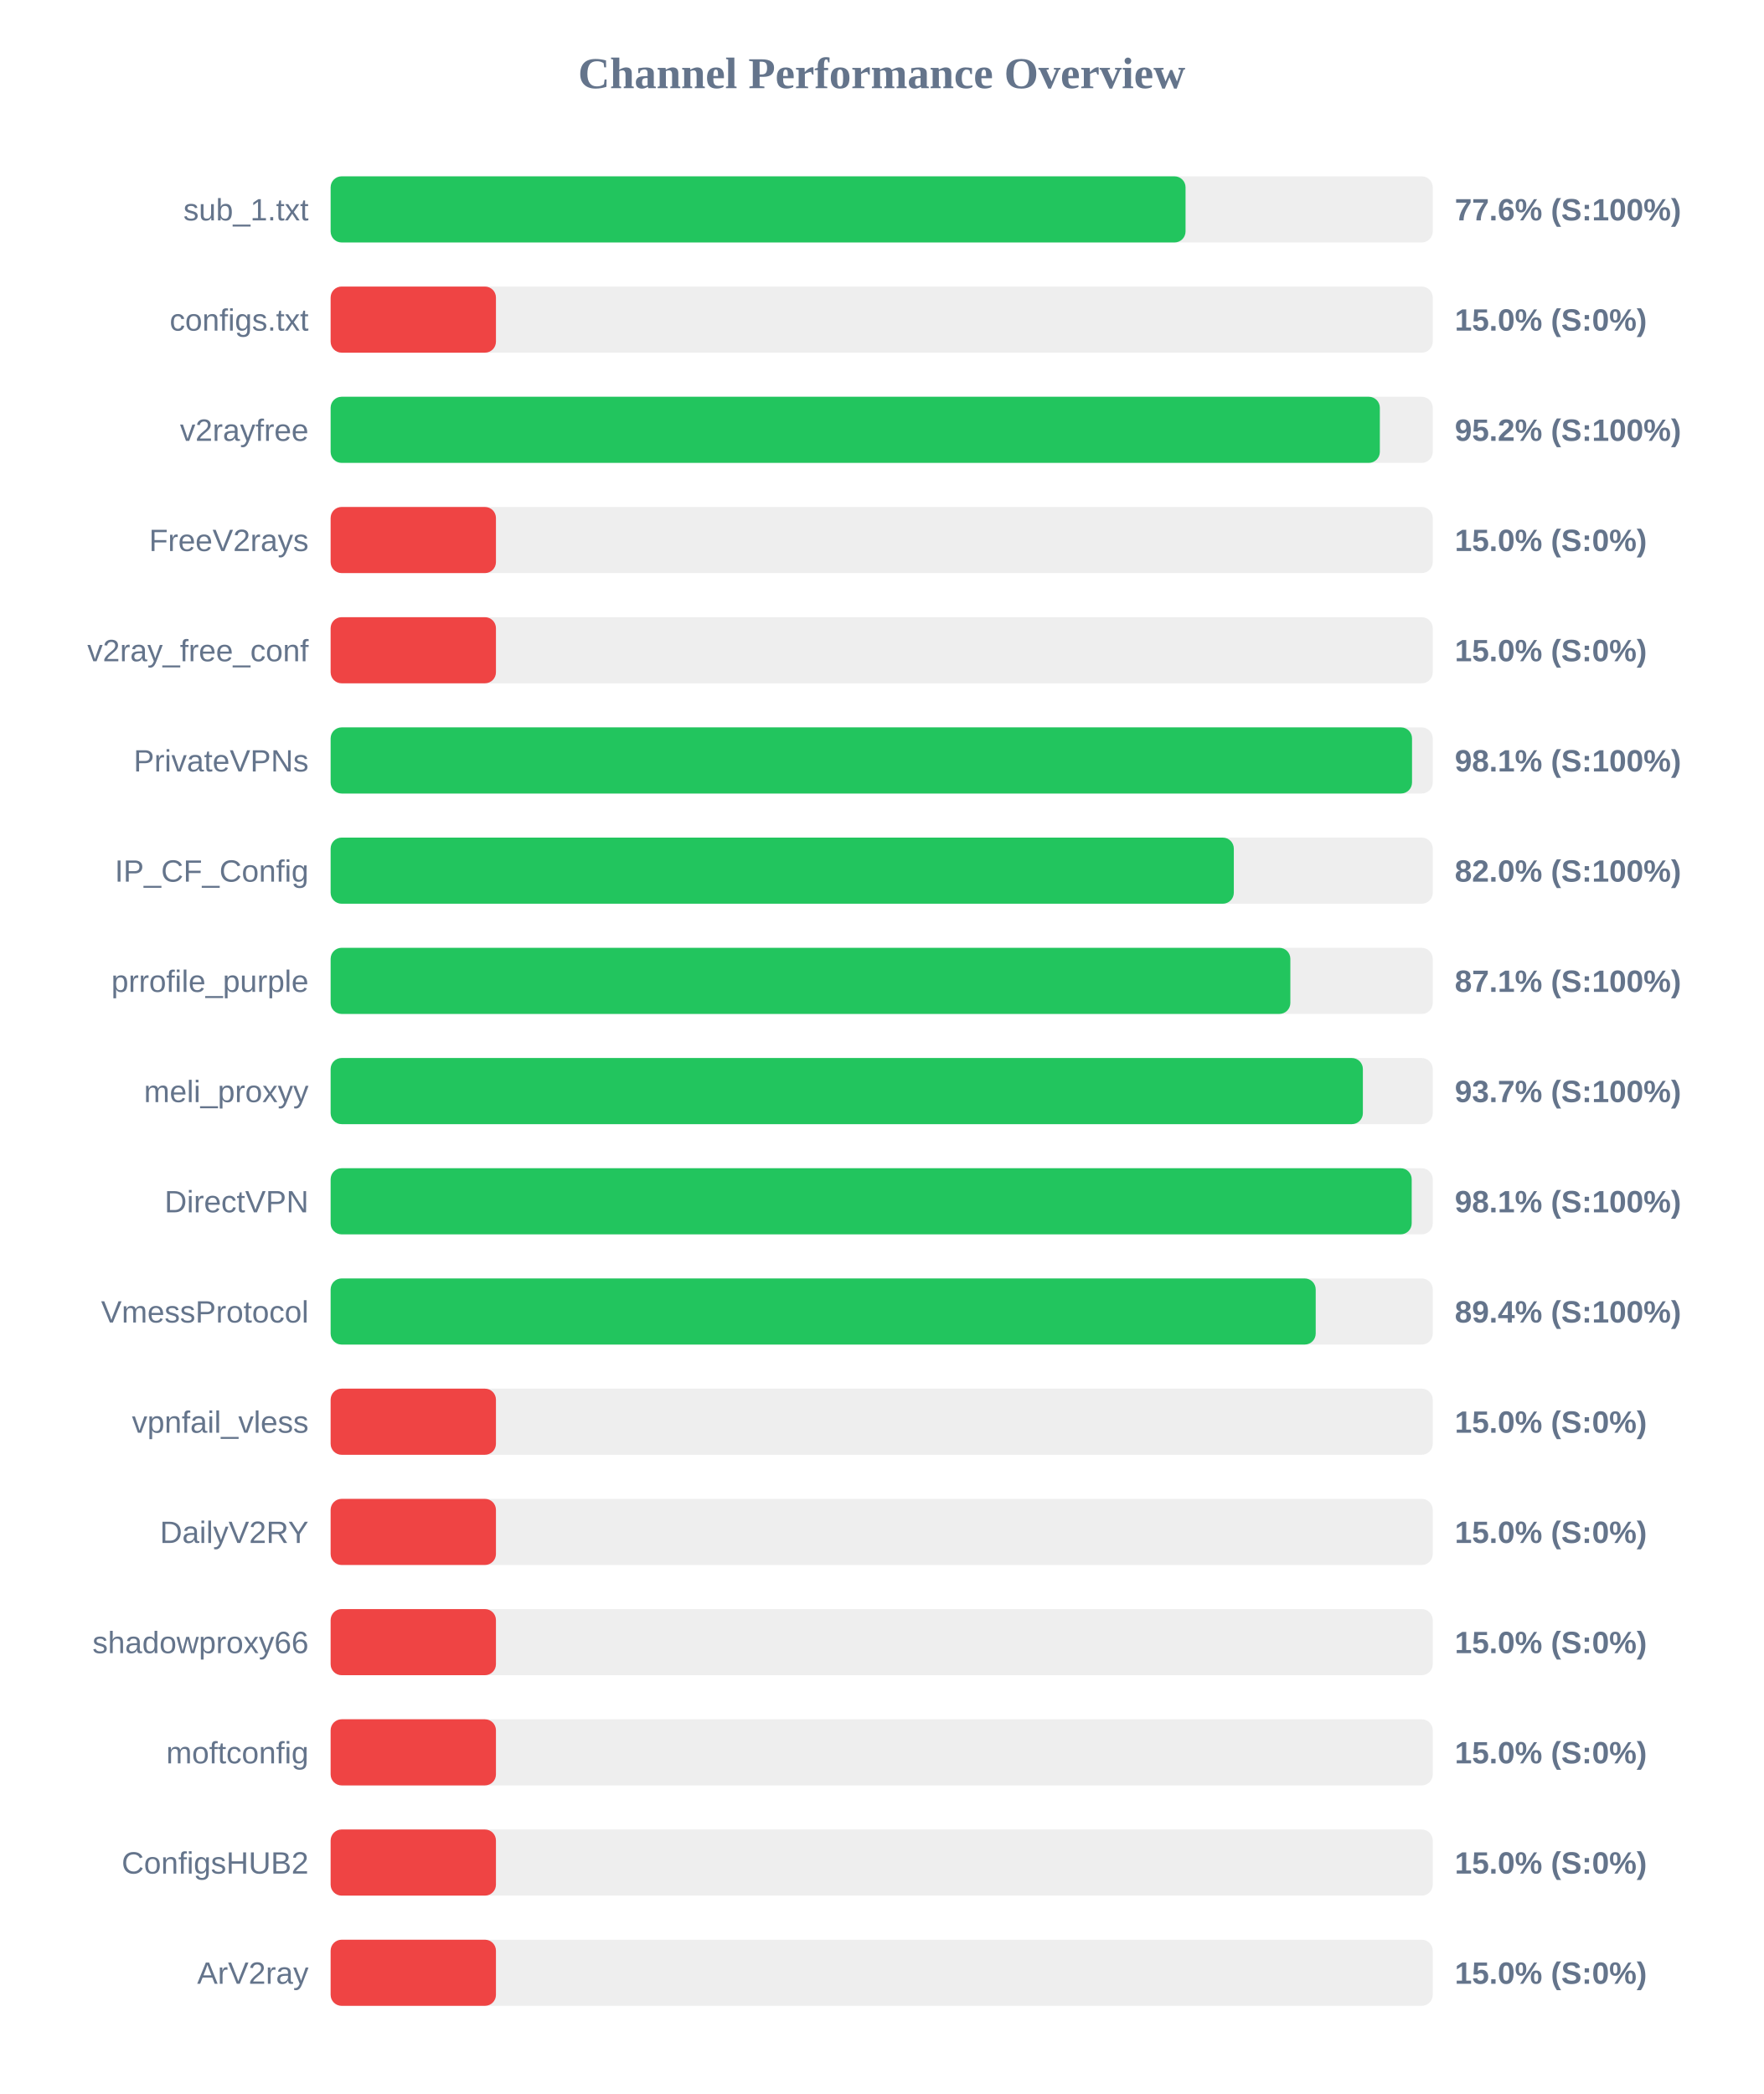
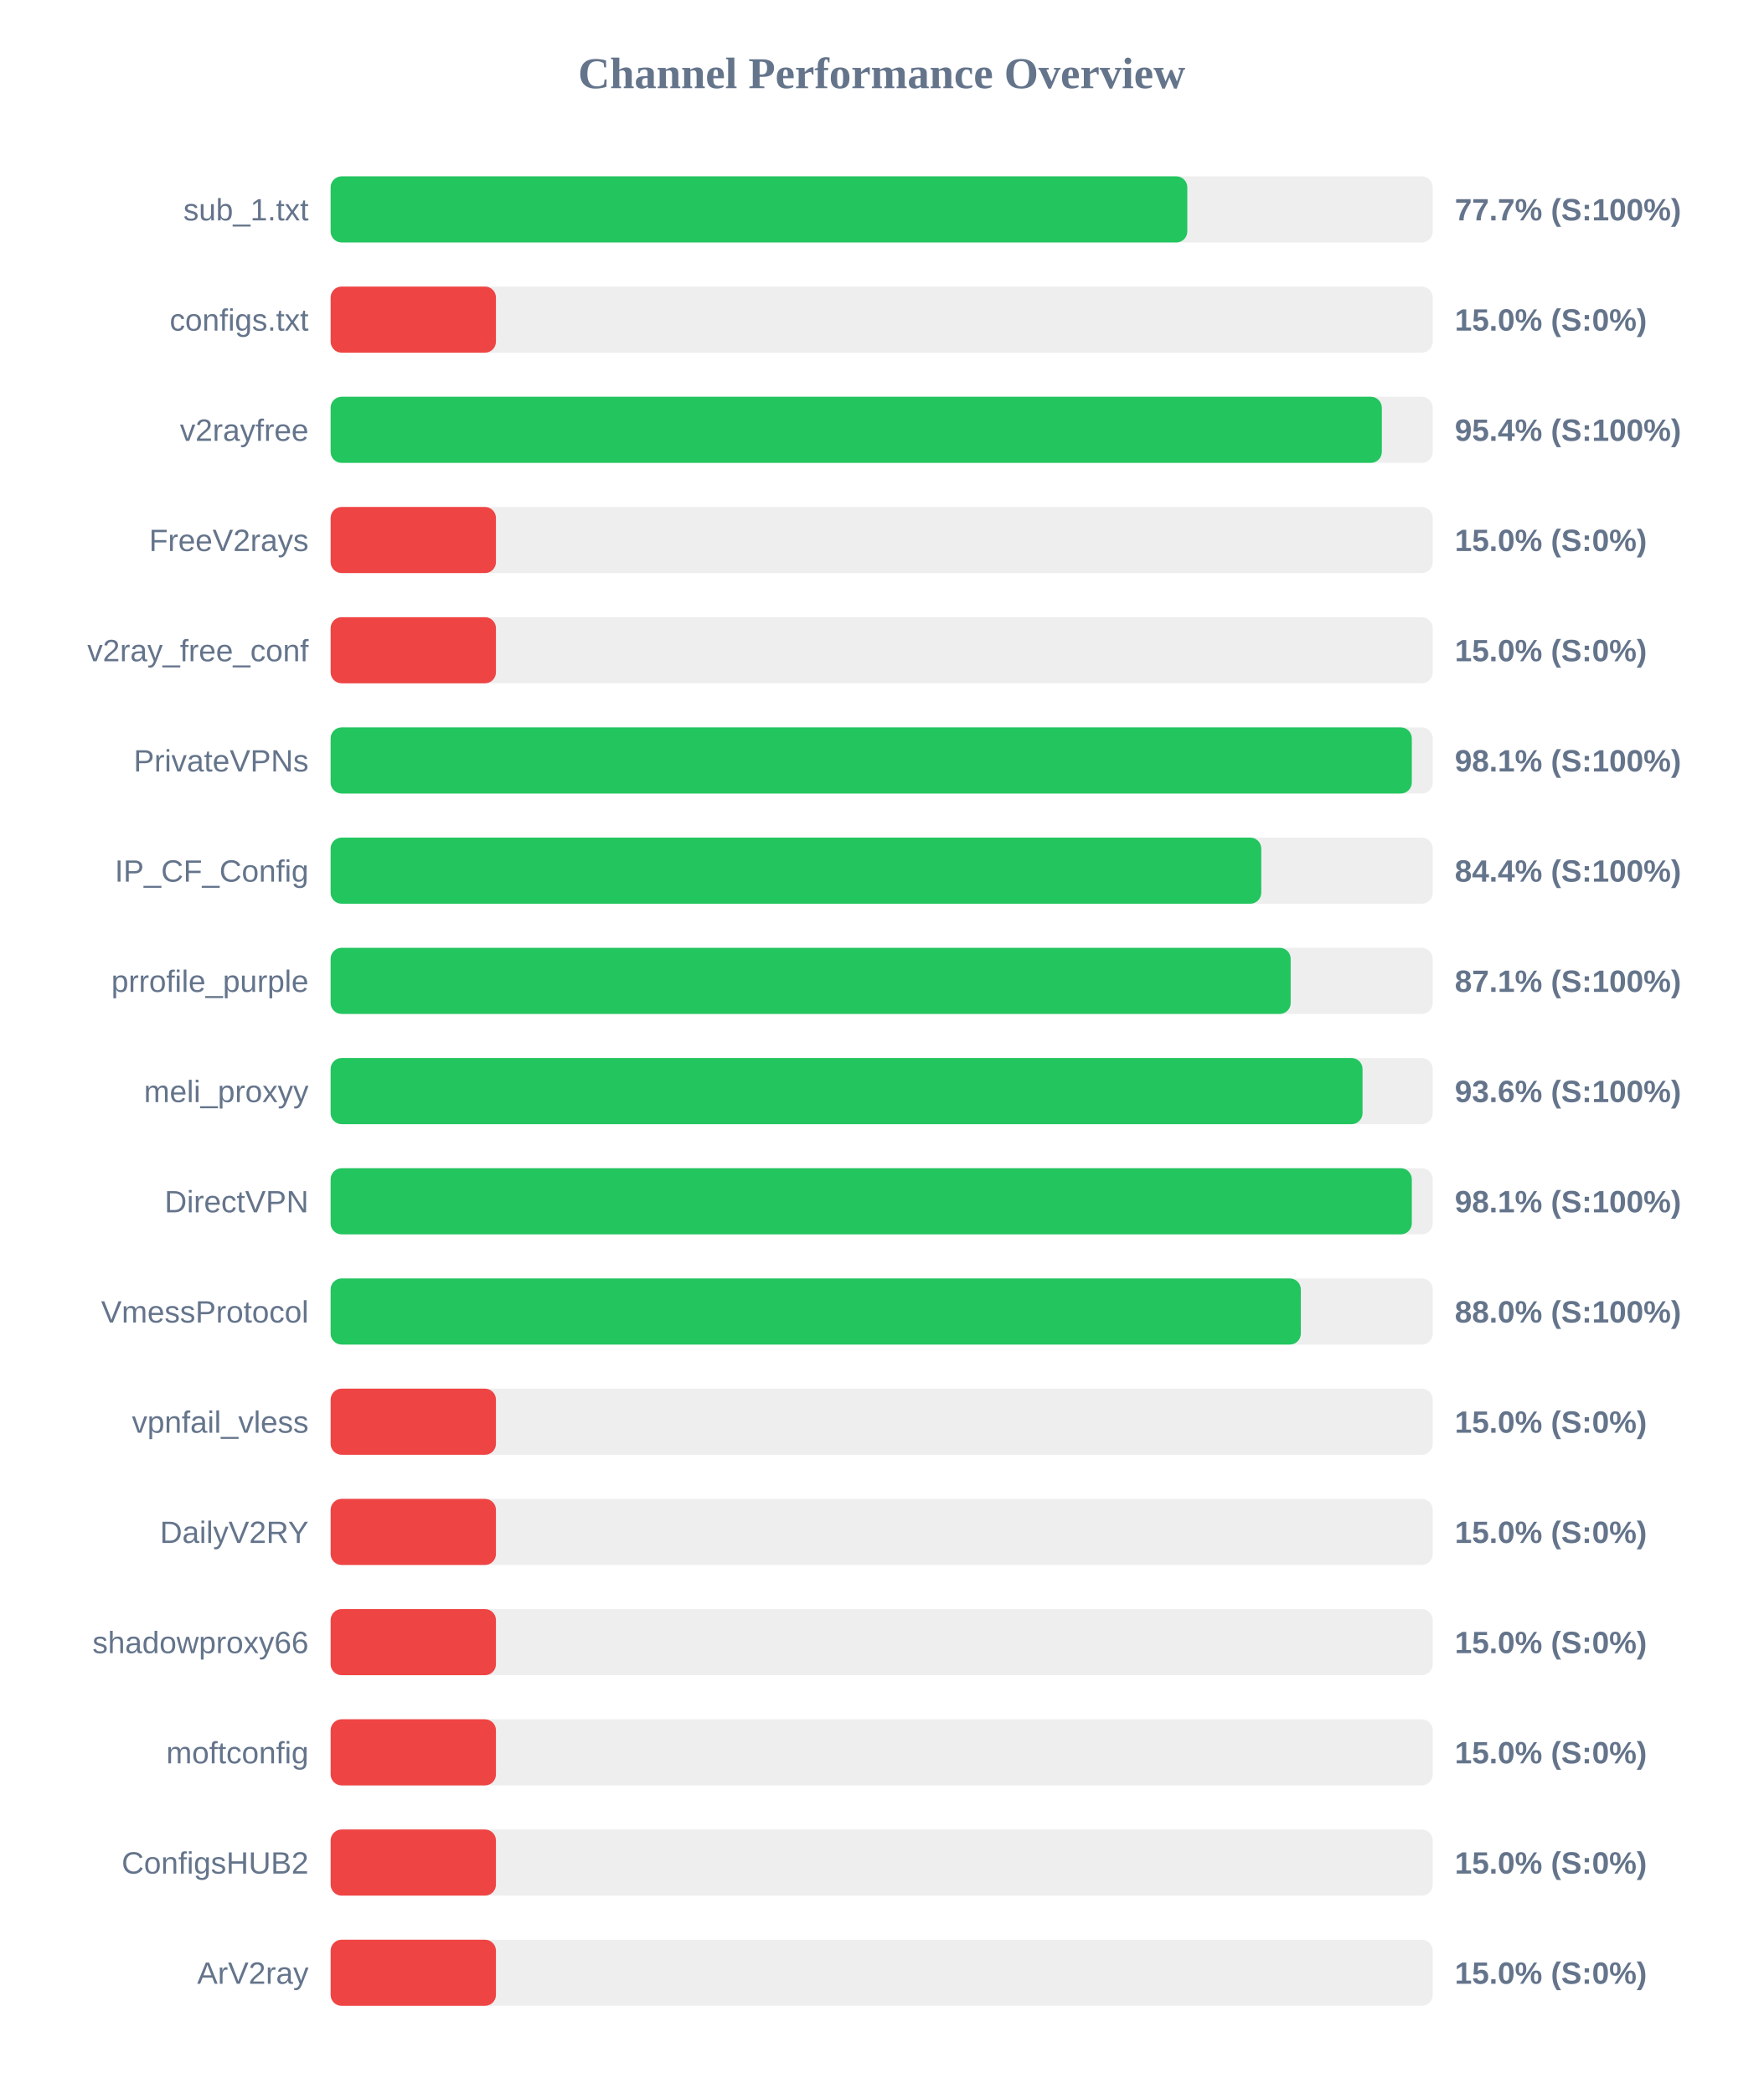
<svg xmlns="http://www.w3.org/2000/svg" width="800" height="950" version="1.1">
  <style>
        .row { font: 14px Arial; fill: #64748b; }
        .score { font: bold 14px Arial; fill: #64748b; }
    </style>
  <text x="400" y="40" text-anchor="middle" font-size="20px" font-weight="bold" fill="#64748b">Channel Performance Overview</text>
  <rect x="150" y="80" width="500" height="30" fill="#eee" rx="5" />
-   <rect x="150" y="80" width="387.85" height="30" fill="#22c55e" rx="5" />
+   <rect x="150" y="80" width="388.65" height="30" fill="#22c55e" rx="5" />
  <text x="140" y="100" text-anchor="end" class="row">sub_1.txt</text>
-   <text x="660" y="100" text-anchor="start" class="score">77.6% (S:100%)</text>
+   <text x="660" y="100" text-anchor="start" class="score">77.7% (S:100%)</text>
  <rect x="150" y="130" width="500" height="30" fill="#eee" rx="5" />
  <rect x="150" y="130" width="75.0" height="30" fill="#ef4444" rx="5" />
  <text x="140" y="150" text-anchor="end" class="row">configs.txt</text>
  <text x="660" y="150" text-anchor="start" class="score">15.0% (S:0%)</text>
  <rect x="150" y="180" width="500" height="30" fill="#eee" rx="5" />
-   <rect x="150" y="180" width="476.0" height="30" fill="#22c55e" rx="5" />
+   <rect x="150" y="180" width="476.9" height="30" fill="#22c55e" rx="5" />
  <text x="140" y="200" text-anchor="end" class="row">v2rayfree</text>
-   <text x="660" y="200" text-anchor="start" class="score">95.2% (S:100%)</text>
+   <text x="660" y="200" text-anchor="start" class="score">95.4% (S:100%)</text>
  <rect x="150" y="230" width="500" height="30" fill="#eee" rx="5" />
  <rect x="150" y="230" width="75.0" height="30" fill="#ef4444" rx="5" />
  <text x="140" y="250" text-anchor="end" class="row">FreeV2rays</text>
  <text x="660" y="250" text-anchor="start" class="score">15.0% (S:0%)</text>
  <rect x="150" y="280" width="500" height="30" fill="#eee" rx="5" />
  <rect x="150" y="280" width="75.0" height="30" fill="#ef4444" rx="5" />
  <text x="140" y="300" text-anchor="end" class="row">v2ray_free_conf</text>
  <text x="660" y="300" text-anchor="start" class="score">15.0% (S:0%)</text>
  <rect x="150" y="330" width="500" height="30" fill="#eee" rx="5" />
-   <rect x="150" y="330" width="490.6" height="30" fill="#22c55e" rx="5" />
+   <rect x="150" y="330" width="490.5" height="30" fill="#22c55e" rx="5" />
  <text x="140" y="350" text-anchor="end" class="row">PrivateVPNs</text>
  <text x="660" y="350" text-anchor="start" class="score">98.1% (S:100%)</text>
  <rect x="150" y="380" width="500" height="30" fill="#eee" rx="5" />
-   <rect x="150" y="380" width="409.75" height="30" fill="#22c55e" rx="5" />
+   <rect x="150" y="380" width="422.2" height="30" fill="#22c55e" rx="5" />
  <text x="140" y="400" text-anchor="end" class="row">IP_CF_Config</text>
-   <text x="660" y="400" text-anchor="start" class="score">82.0% (S:100%)</text>
+   <text x="660" y="400" text-anchor="start" class="score">84.4% (S:100%)</text>
  <rect x="150" y="430" width="500" height="30" fill="#eee" rx="5" />
-   <rect x="150" y="430" width="435.4" height="30" fill="#22c55e" rx="5" />
+   <rect x="150" y="430" width="435.55" height="30" fill="#22c55e" rx="5" />
  <text x="140" y="450" text-anchor="end" class="row">prrofile_purple</text>
  <text x="660" y="450" text-anchor="start" class="score">87.1% (S:100%)</text>
  <rect x="150" y="480" width="500" height="30" fill="#eee" rx="5" />
-   <rect x="150" y="480" width="468.3" height="30" fill="#22c55e" rx="5" />
+   <rect x="150" y="480" width="468.15" height="30" fill="#22c55e" rx="5" />
  <text x="140" y="500" text-anchor="end" class="row">meli_proxyy</text>
-   <text x="660" y="500" text-anchor="start" class="score">93.7% (S:100%)</text>
+   <text x="660" y="500" text-anchor="start" class="score">93.6% (S:100%)</text>
  <rect x="150" y="530" width="500" height="30" fill="#eee" rx="5" />
-   <rect x="150" y="530" width="490.45" height="30" fill="#22c55e" rx="5" />
+   <rect x="150" y="530" width="490.5" height="30" fill="#22c55e" rx="5" />
  <text x="140" y="550" text-anchor="end" class="row">DirectVPN</text>
  <text x="660" y="550" text-anchor="start" class="score">98.1% (S:100%)</text>
  <rect x="150" y="580" width="500" height="30" fill="#eee" rx="5" />
-   <rect x="150" y="580" width="446.9" height="30" fill="#22c55e" rx="5" />
+   <rect x="150" y="580" width="440.15" height="30" fill="#22c55e" rx="5" />
  <text x="140" y="600" text-anchor="end" class="row">VmessProtocol</text>
-   <text x="660" y="600" text-anchor="start" class="score">89.4% (S:100%)</text>
+   <text x="660" y="600" text-anchor="start" class="score">88.0% (S:100%)</text>
  <rect x="150" y="630" width="500" height="30" fill="#eee" rx="5" />
  <rect x="150" y="630" width="75.0" height="30" fill="#ef4444" rx="5" />
  <text x="140" y="650" text-anchor="end" class="row">vpnfail_vless</text>
  <text x="660" y="650" text-anchor="start" class="score">15.0% (S:0%)</text>
  <rect x="150" y="680" width="500" height="30" fill="#eee" rx="5" />
  <rect x="150" y="680" width="75.0" height="30" fill="#ef4444" rx="5" />
  <text x="140" y="700" text-anchor="end" class="row">DailyV2RY</text>
  <text x="660" y="700" text-anchor="start" class="score">15.0% (S:0%)</text>
  <rect x="150" y="730" width="500" height="30" fill="#eee" rx="5" />
  <rect x="150" y="730" width="75.0" height="30" fill="#ef4444" rx="5" />
  <text x="140" y="750" text-anchor="end" class="row">shadowproxy66</text>
  <text x="660" y="750" text-anchor="start" class="score">15.0% (S:0%)</text>
  <rect x="150" y="780" width="500" height="30" fill="#eee" rx="5" />
  <rect x="150" y="780" width="75.0" height="30" fill="#ef4444" rx="5" />
  <text x="140" y="800" text-anchor="end" class="row">moftconfig</text>
  <text x="660" y="800" text-anchor="start" class="score">15.0% (S:0%)</text>
  <rect x="150" y="830" width="500" height="30" fill="#eee" rx="5" />
  <rect x="150" y="830" width="75.0" height="30" fill="#ef4444" rx="5" />
  <text x="140" y="850" text-anchor="end" class="row">ConfigsHUB2</text>
  <text x="660" y="850" text-anchor="start" class="score">15.0% (S:0%)</text>
  <rect x="150" y="880" width="500" height="30" fill="#eee" rx="5" />
  <rect x="150" y="880" width="75.0" height="30" fill="#ef4444" rx="5" />
  <text x="140" y="900" text-anchor="end" class="row">ArV2ray</text>
  <text x="660" y="900" text-anchor="start" class="score">15.0% (S:0%)</text>
</svg>
